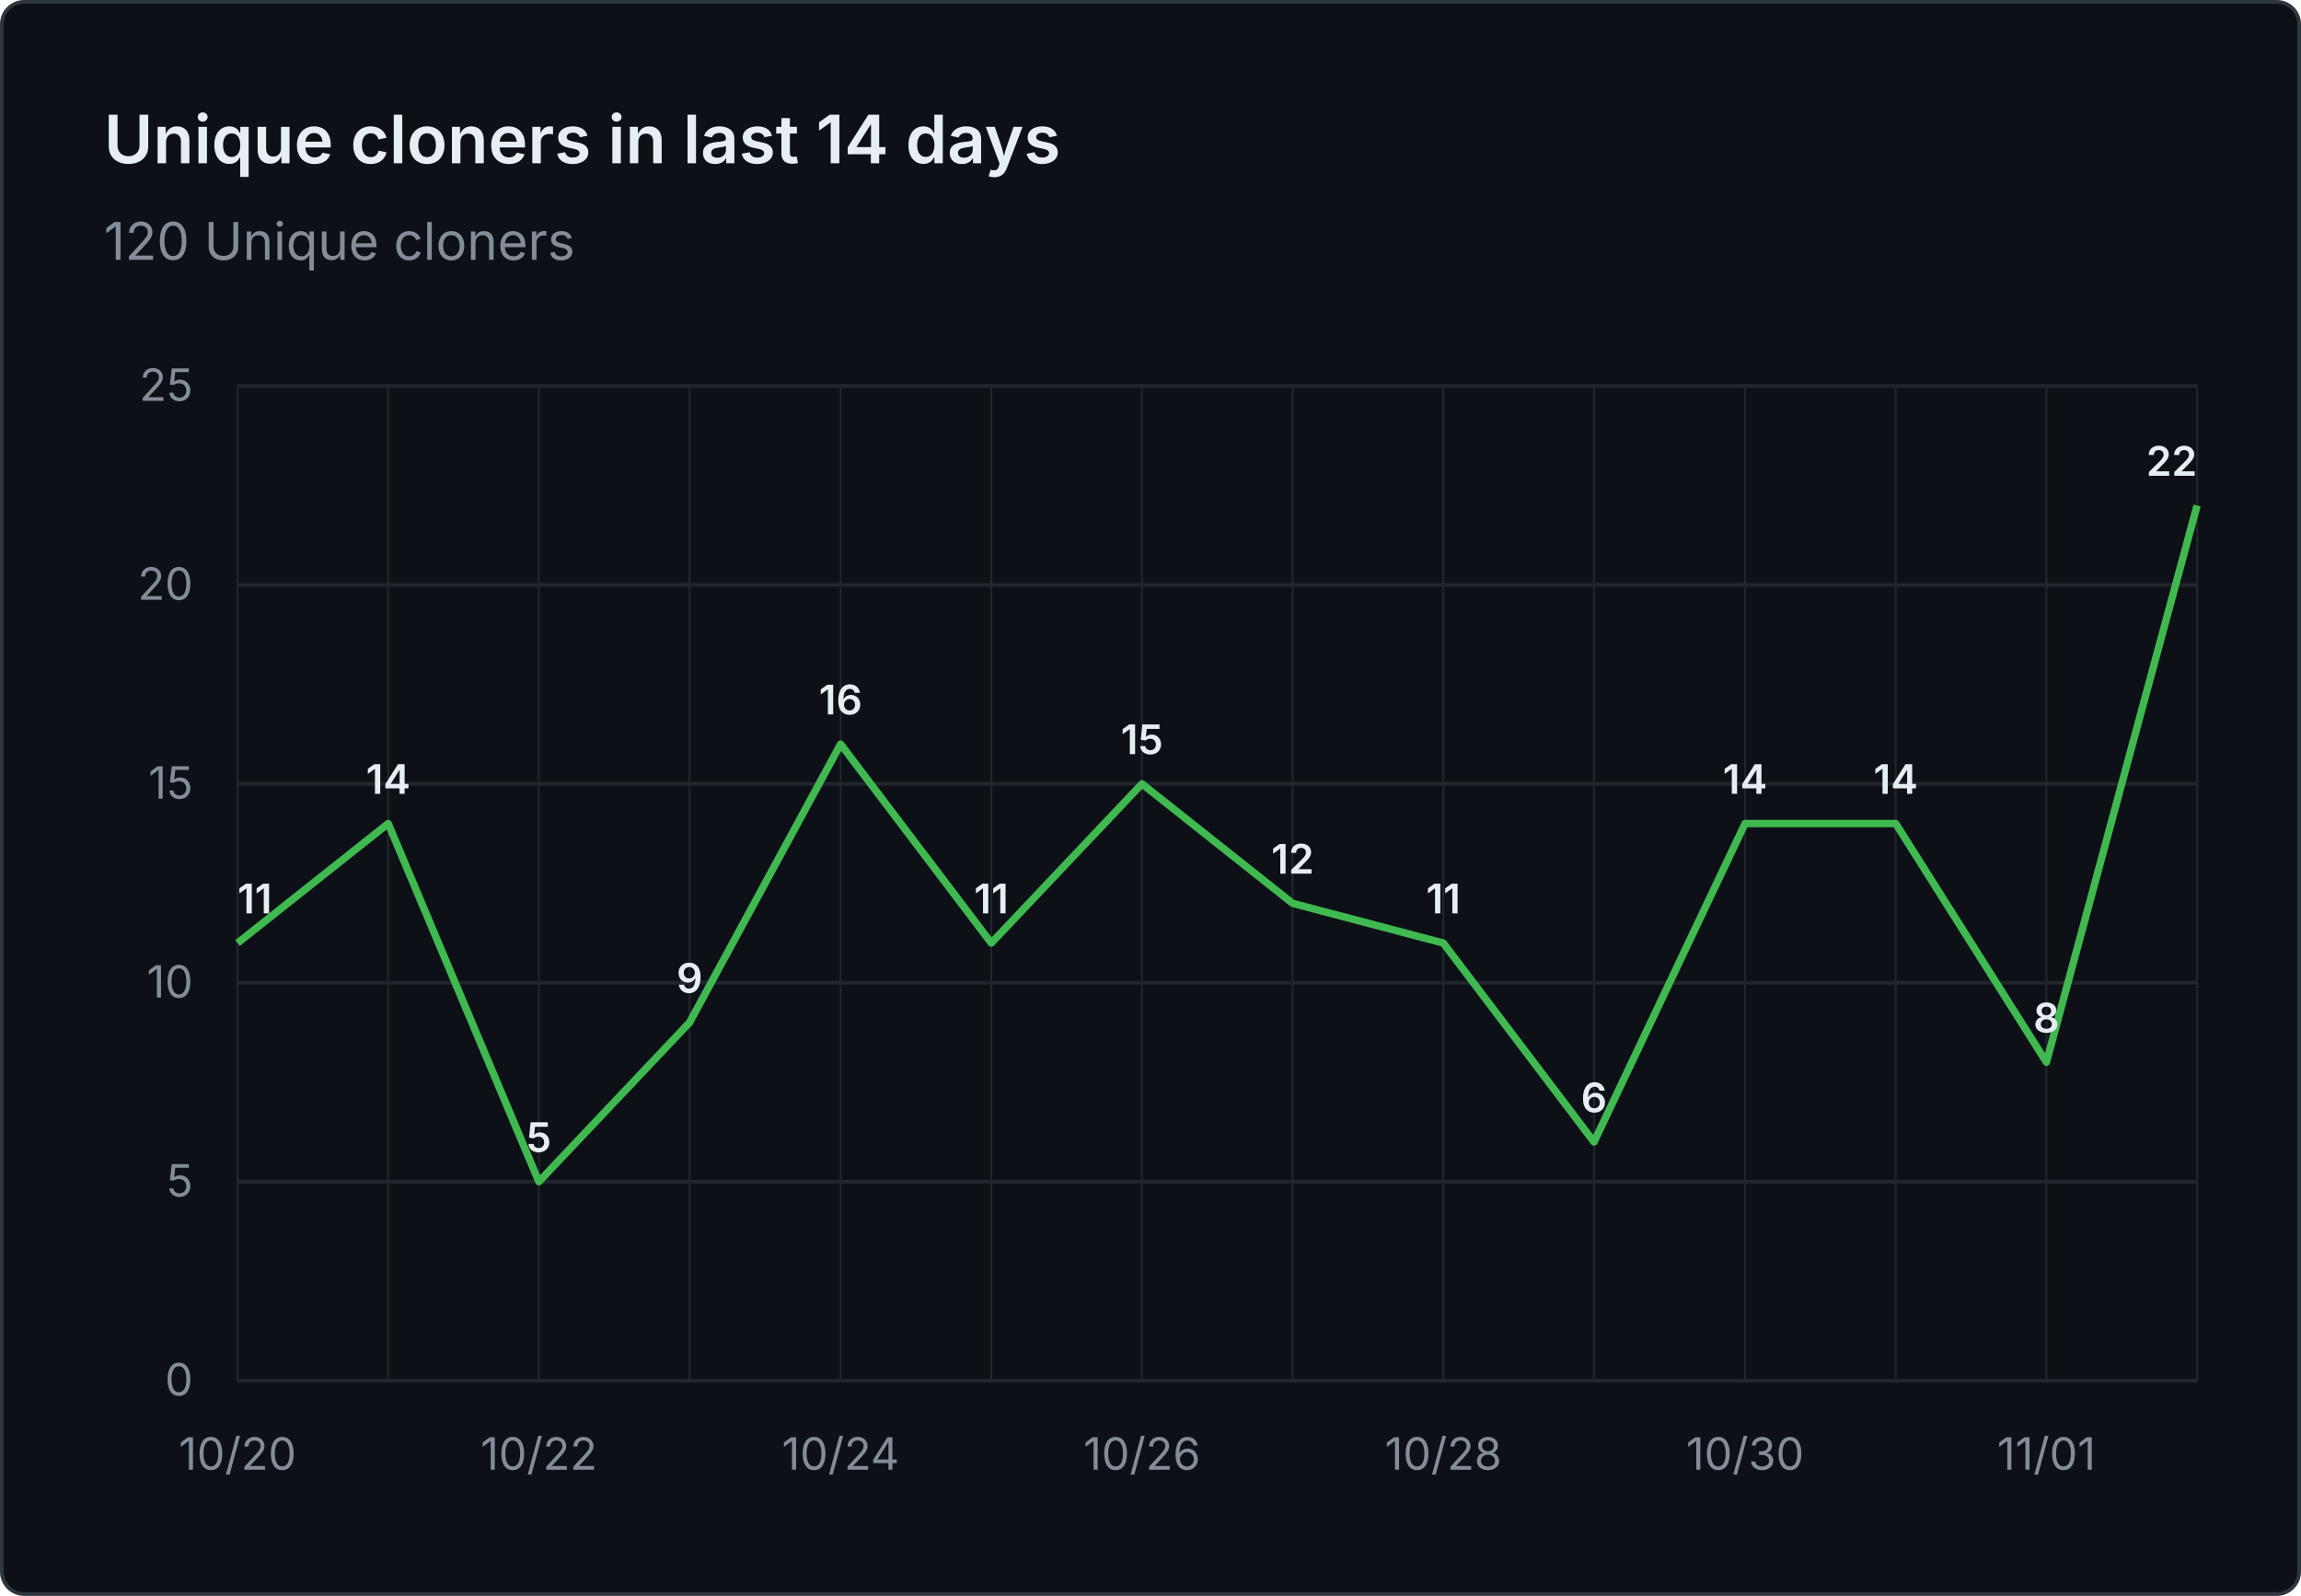
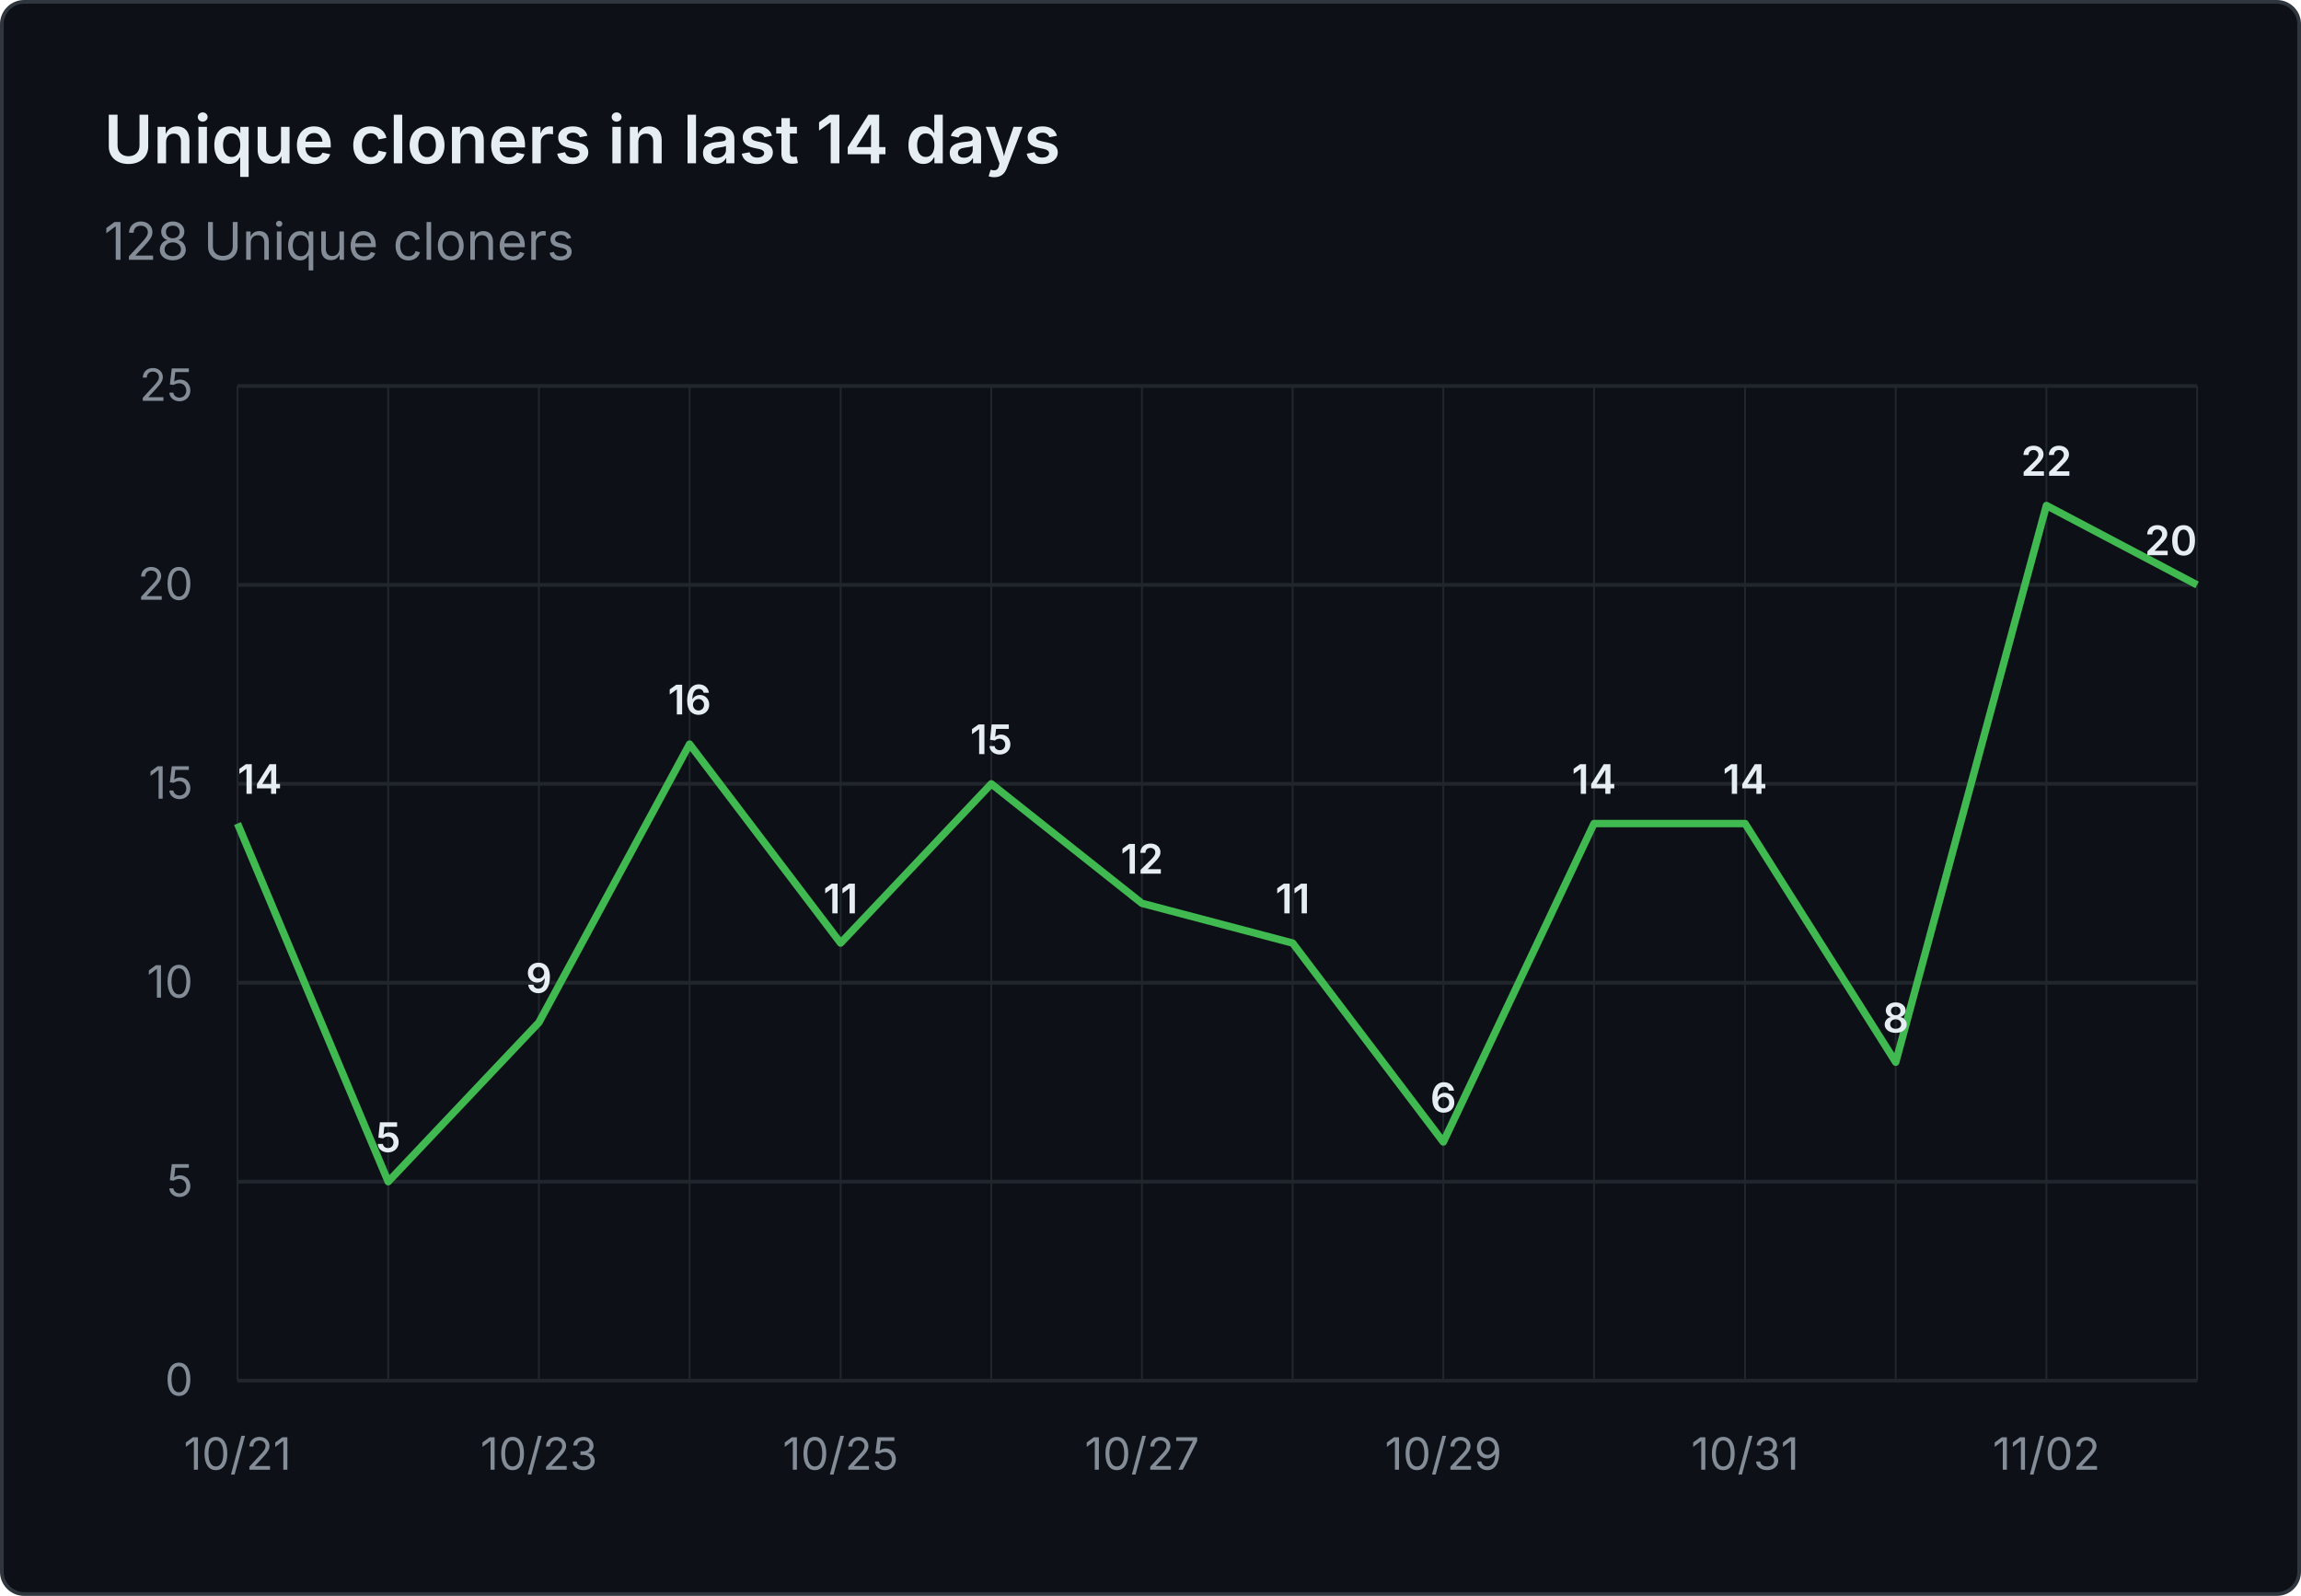
- <svg xmlns="http://www.w3.org/2000/svg" viewBox="0 0 620 430" width="620" height="430" role="img" aria-label="Unique cloners in last 14 days: 120 Unique cloners">
+ <svg xmlns="http://www.w3.org/2000/svg" viewBox="0 0 620 430" width="620" height="430" role="img" aria-label="Unique cloners in last 14 days: 128 Unique cloners">
  <rect x="0.5" y="0.5" width="619" height="429" fill="#0d1117" stroke="#30363d" rx="6" />
  <g font-family="system-ui, -apple-system, 'Segoe UI', sans-serif">
    <text x="28" y="44" fill="#e6edf3" font-size="18" font-weight="600">Unique cloners in last 14 days</text>
-     <text x="28" y="70" fill="#848d97" font-size="14">120 Unique cloners</text>
+     <text x="28" y="70" fill="#848d97" font-size="14">128 Unique cloners</text>
    <line x1="64" y1="372.0" x2="592" y2="372.0" stroke="#21262d" stroke-width="1" />
    <text x="52" y="376.0" text-anchor="end" fill="#848d97" font-size="12">0</text>
    <line x1="64" y1="318.4" x2="592" y2="318.4" stroke="#21262d" stroke-width="1" />
    <text x="52" y="322.4" text-anchor="end" fill="#848d97" font-size="12">5</text>
    <line x1="64" y1="264.8" x2="592" y2="264.8" stroke="#21262d" stroke-width="1" />
    <text x="52" y="268.8" text-anchor="end" fill="#848d97" font-size="12">10</text>
    <line x1="64" y1="211.2" x2="592" y2="211.2" stroke="#21262d" stroke-width="1" />
    <text x="52" y="215.2" text-anchor="end" fill="#848d97" font-size="12">15</text>
    <line x1="64" y1="157.6" x2="592" y2="157.6" stroke="#21262d" stroke-width="1" />
    <text x="52" y="161.6" text-anchor="end" fill="#848d97" font-size="12">20</text>
    <line x1="64" y1="104.0" x2="592" y2="104.0" stroke="#21262d" stroke-width="1" />
    <text x="52" y="108.0" text-anchor="end" fill="#848d97" font-size="12">25</text>
    <line x1="64.0" y1="104" x2="64.0" y2="372" stroke="#21262d" stroke-width="0.5" />
    <line x1="104.6" y1="104" x2="104.6" y2="372" stroke="#21262d" stroke-width="0.5" />
    <line x1="145.2" y1="104" x2="145.2" y2="372" stroke="#21262d" stroke-width="0.5" />
    <line x1="185.8" y1="104" x2="185.8" y2="372" stroke="#21262d" stroke-width="0.5" />
    <line x1="226.5" y1="104" x2="226.5" y2="372" stroke="#21262d" stroke-width="0.5" />
    <line x1="267.1" y1="104" x2="267.1" y2="372" stroke="#21262d" stroke-width="0.5" />
    <line x1="307.7" y1="104" x2="307.7" y2="372" stroke="#21262d" stroke-width="0.5" />
    <line x1="348.3" y1="104" x2="348.3" y2="372" stroke="#21262d" stroke-width="0.5" />
    <line x1="388.9" y1="104" x2="388.9" y2="372" stroke="#21262d" stroke-width="0.5" />
    <line x1="429.5" y1="104" x2="429.5" y2="372" stroke="#21262d" stroke-width="0.5" />
    <line x1="470.2" y1="104" x2="470.2" y2="372" stroke="#21262d" stroke-width="0.5" />
    <line x1="510.8" y1="104" x2="510.8" y2="372" stroke="#21262d" stroke-width="0.5" />
    <line x1="551.4" y1="104" x2="551.4" y2="372" stroke="#21262d" stroke-width="0.5" />
    <line x1="592.0" y1="104" x2="592.0" y2="372" stroke="#21262d" stroke-width="0.5" />
-     <text x="64.0" y="396" text-anchor="middle" fill="#848d97" font-size="12">10/20</text>
-     <text x="145.2" y="396" text-anchor="middle" fill="#848d97" font-size="12">10/22</text>
-     <text x="226.5" y="396" text-anchor="middle" fill="#848d97" font-size="12">10/24</text>
-     <text x="307.7" y="396" text-anchor="middle" fill="#848d97" font-size="12">10/26</text>
-     <text x="388.9" y="396" text-anchor="middle" fill="#848d97" font-size="12">10/28</text>
-     <text x="470.2" y="396" text-anchor="middle" fill="#848d97" font-size="12">10/30</text>
-     <text x="551.4" y="396" text-anchor="middle" fill="#848d97" font-size="12">11/01</text>
-     <path d="M 64.0 254.1 L 104.6 221.9 L 145.2 318.4 L 185.8 275.5 L 226.5 200.5 L 267.1 254.1 L 307.7 211.2 L 348.3 243.4 L 388.9 254.1 L 429.5 307.7 L 470.2 221.9 L 510.8 221.9 L 551.4 286.2 L 592.0 136.2" fill="none" stroke="#3fb950" stroke-width="2" stroke-linejoin="round" />
-     <text x="64.0" y="246.1" text-anchor="start" fill="#e6edf3" font-size="11" font-weight="600">11</text>
-     <text x="104.6" y="213.9" text-anchor="middle" fill="#e6edf3" font-size="11" font-weight="600">14</text>
-     <text x="145.2" y="310.4" text-anchor="middle" fill="#e6edf3" font-size="11" font-weight="600">5</text>
-     <text x="185.8" y="267.5" text-anchor="middle" fill="#e6edf3" font-size="11" font-weight="600">9</text>
-     <text x="226.5" y="192.5" text-anchor="middle" fill="#e6edf3" font-size="11" font-weight="600">16</text>
-     <text x="267.1" y="246.1" text-anchor="middle" fill="#e6edf3" font-size="11" font-weight="600">11</text>
-     <text x="307.7" y="203.2" text-anchor="middle" fill="#e6edf3" font-size="11" font-weight="600">15</text>
-     <text x="348.3" y="235.4" text-anchor="middle" fill="#e6edf3" font-size="11" font-weight="600">12</text>
-     <text x="388.9" y="246.1" text-anchor="middle" fill="#e6edf3" font-size="11" font-weight="600">11</text>
-     <text x="429.5" y="299.7" text-anchor="middle" fill="#e6edf3" font-size="11" font-weight="600">6</text>
+     <text x="64.0" y="396" text-anchor="middle" fill="#848d97" font-size="12">10/21</text>
+     <text x="145.2" y="396" text-anchor="middle" fill="#848d97" font-size="12">10/23</text>
+     <text x="226.5" y="396" text-anchor="middle" fill="#848d97" font-size="12">10/25</text>
+     <text x="307.7" y="396" text-anchor="middle" fill="#848d97" font-size="12">10/27</text>
+     <text x="388.9" y="396" text-anchor="middle" fill="#848d97" font-size="12">10/29</text>
+     <text x="470.2" y="396" text-anchor="middle" fill="#848d97" font-size="12">10/31</text>
+     <text x="551.4" y="396" text-anchor="middle" fill="#848d97" font-size="12">11/02</text>
+     <path d="M 64.0 221.9 L 104.6 318.4 L 145.2 275.5 L 185.8 200.5 L 226.5 254.1 L 267.1 211.2 L 307.7 243.4 L 348.3 254.1 L 388.9 307.7 L 429.5 221.9 L 470.2 221.9 L 510.8 286.2 L 551.4 136.2 L 592.0 157.6" fill="none" stroke="#3fb950" stroke-width="2" stroke-linejoin="round" />
+     <text x="64.0" y="213.9" text-anchor="start" fill="#e6edf3" font-size="11" font-weight="600">14</text>
+     <text x="104.6" y="310.4" text-anchor="middle" fill="#e6edf3" font-size="11" font-weight="600">5</text>
+     <text x="145.2" y="267.5" text-anchor="middle" fill="#e6edf3" font-size="11" font-weight="600">9</text>
+     <text x="185.8" y="192.5" text-anchor="middle" fill="#e6edf3" font-size="11" font-weight="600">16</text>
+     <text x="226.5" y="246.1" text-anchor="middle" fill="#e6edf3" font-size="11" font-weight="600">11</text>
+     <text x="267.1" y="203.2" text-anchor="middle" fill="#e6edf3" font-size="11" font-weight="600">15</text>
+     <text x="307.7" y="235.4" text-anchor="middle" fill="#e6edf3" font-size="11" font-weight="600">12</text>
+     <text x="348.3" y="246.1" text-anchor="middle" fill="#e6edf3" font-size="11" font-weight="600">11</text>
+     <text x="388.9" y="299.7" text-anchor="middle" fill="#e6edf3" font-size="11" font-weight="600">6</text>
+     <text x="429.5" y="213.9" text-anchor="middle" fill="#e6edf3" font-size="11" font-weight="600">14</text>
    <text x="470.2" y="213.9" text-anchor="middle" fill="#e6edf3" font-size="11" font-weight="600">14</text>
-     <text x="510.8" y="213.9" text-anchor="middle" fill="#e6edf3" font-size="11" font-weight="600">14</text>
-     <text x="551.4" y="278.2" text-anchor="middle" fill="#e6edf3" font-size="11" font-weight="600">8</text>
-     <text x="592.0" y="128.2" text-anchor="end" fill="#e6edf3" font-size="11" font-weight="600">22</text>
+     <text x="510.8" y="278.2" text-anchor="middle" fill="#e6edf3" font-size="11" font-weight="600">8</text>
+     <text x="551.4" y="128.2" text-anchor="middle" fill="#e6edf3" font-size="11" font-weight="600">22</text>
+     <text x="592.0" y="149.6" text-anchor="end" fill="#e6edf3" font-size="11" font-weight="600">20</text>
  </g>
</svg>
